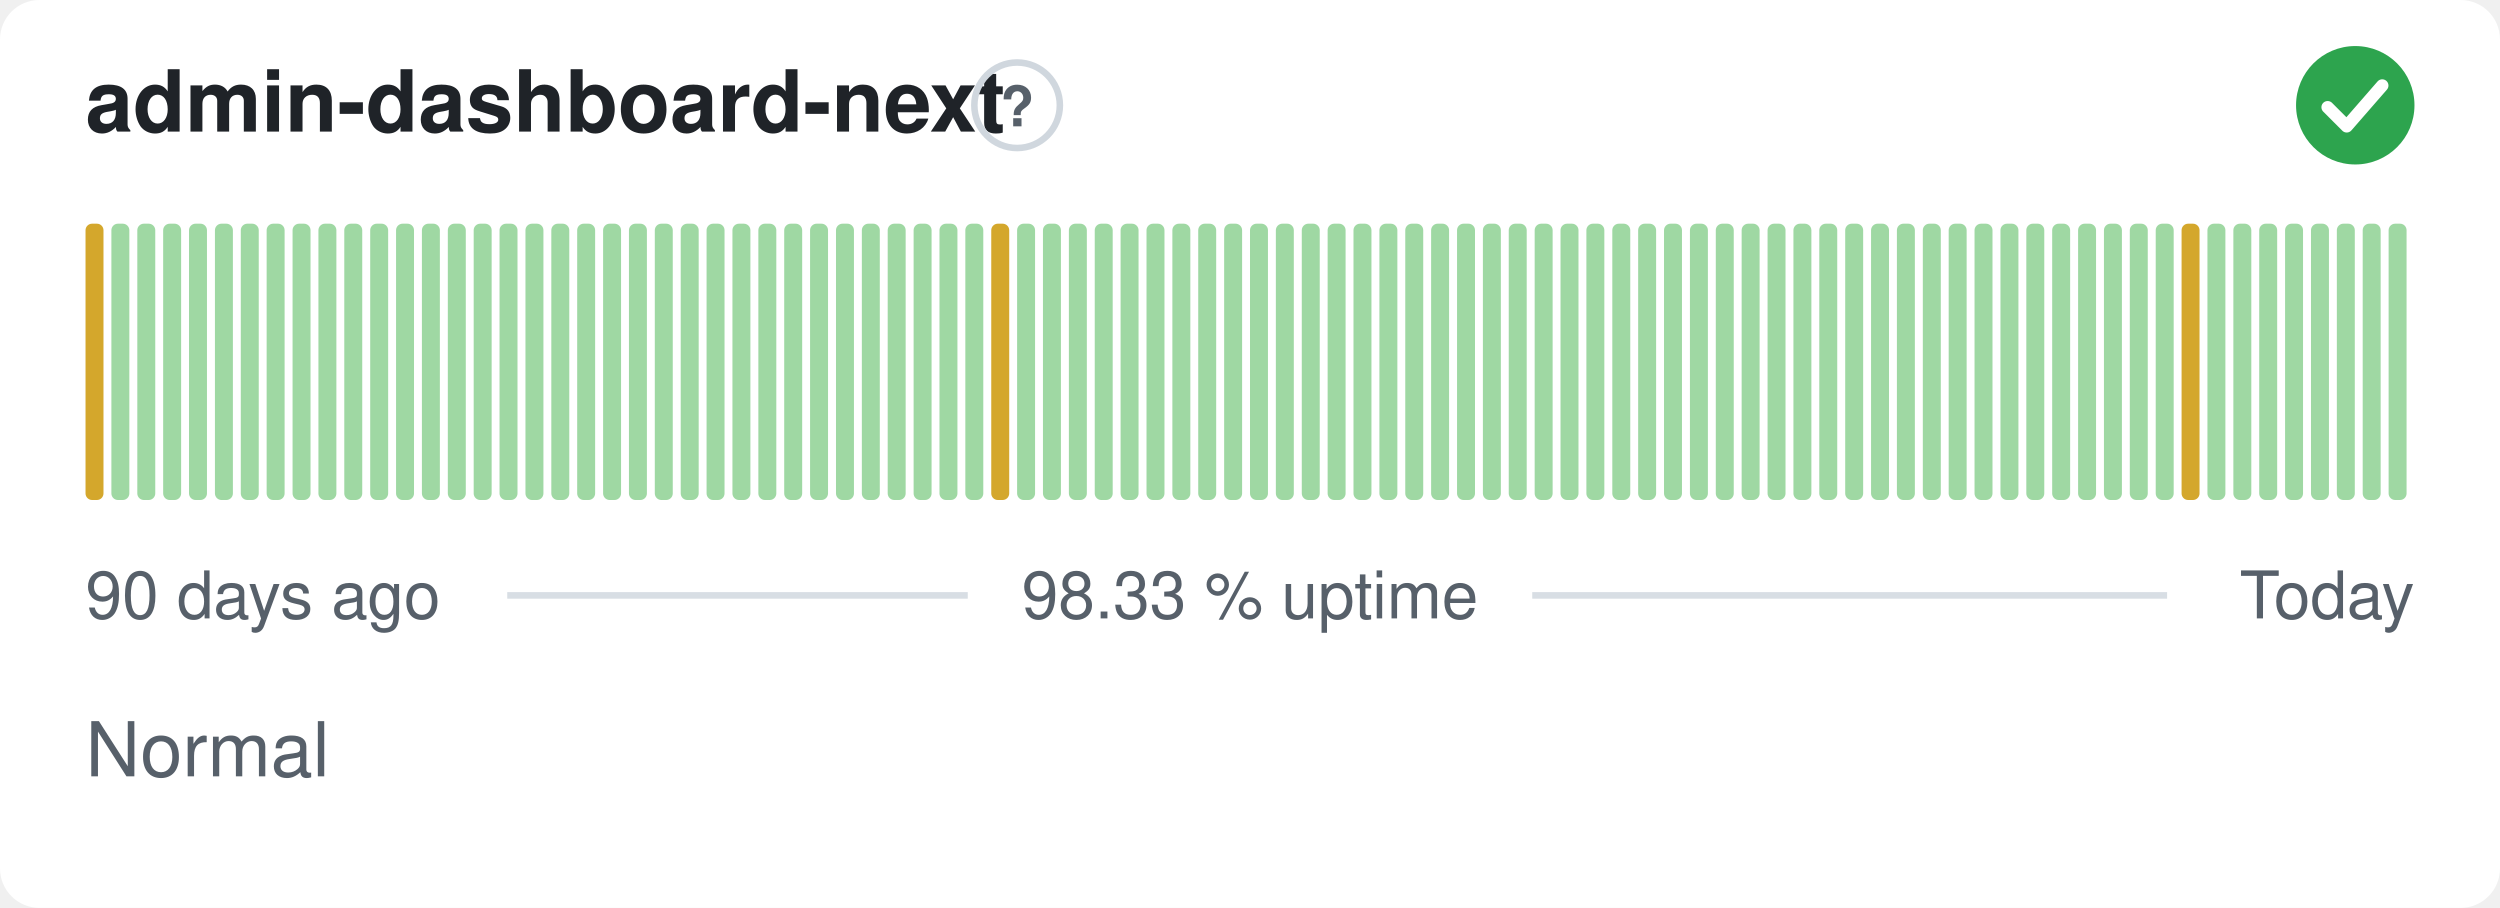
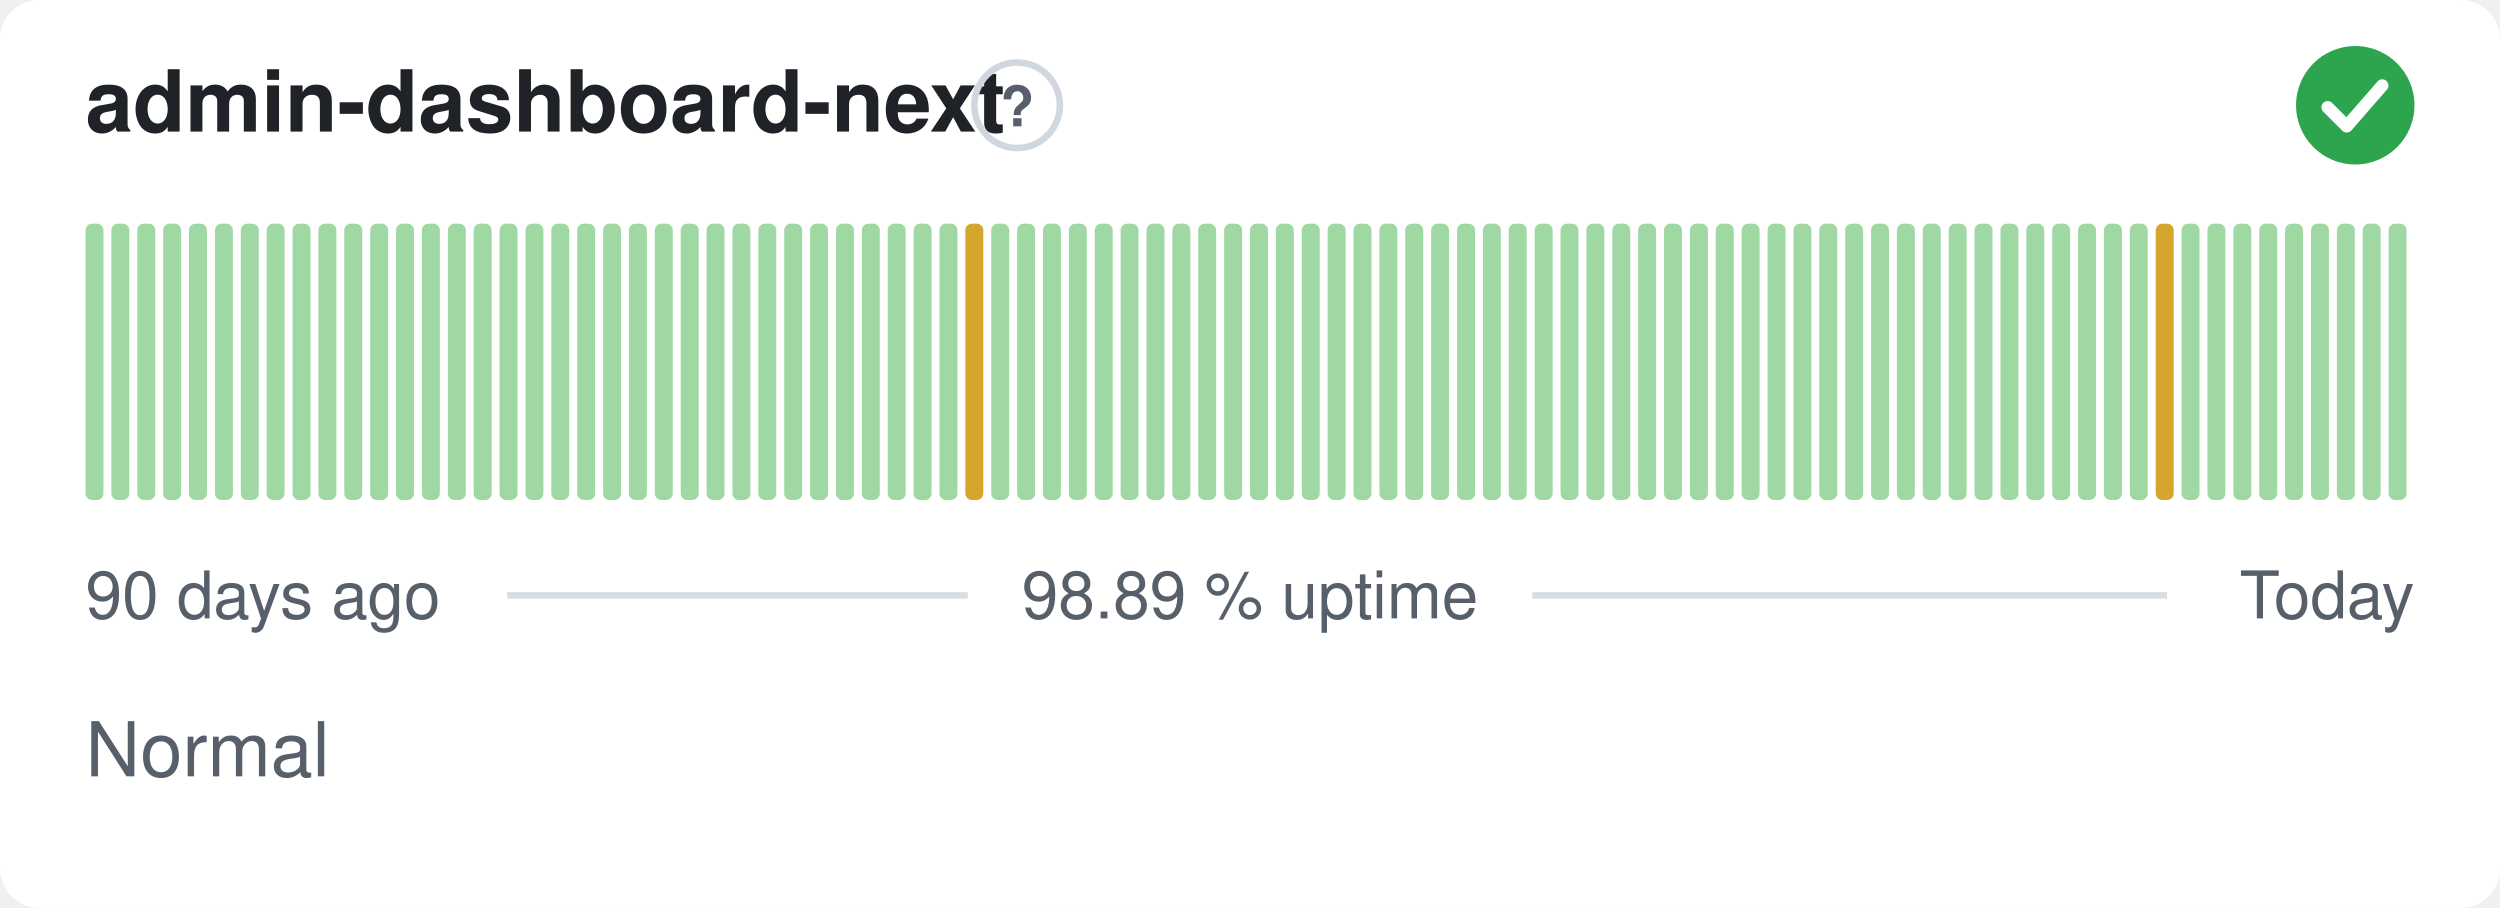
- <svg xmlns="http://www.w3.org/2000/svg" width="380" height="138" viewBox="0 0 380 138" role="img" aria-label="admin-dashboard-next: Normal, 98.33 % uptime over the last 90 days" font-family="-apple-system,BlinkMacSystemFont,'Segoe UI',Helvetica,Arial,sans-serif">
+ <svg xmlns="http://www.w3.org/2000/svg" width="380" height="138" viewBox="0 0 380 138" role="img" aria-label="admin-dashboard-next: Normal, 98.89 % uptime over the last 90 days" font-family="-apple-system,BlinkMacSystemFont,'Segoe UI',Helvetica,Arial,sans-serif">
  <style>
    @media (prefers-color-scheme: dark) {
      .bg { fill: #0d1117 }
      .title { fill: #e6edf3 }
      .muted { fill: #8b949e }
      .hint { stroke: #30363d }
      .rule { stroke: #30363d }
      .nodata { fill: #21262d }
    }
  </style>
  <rect class="bg" width="380" height="138" rx="6" fill="#ffffff" />
  <text class="title" x="13" y="20" font-size="13" font-weight="600" fill="#1f2328">admin-dashboard-next</text>
  <circle class="hint" cx="154.6" cy="16" r="6.5" fill="none" stroke="#d0d7de" stroke-width="1" />
  <text class="muted" x="154.6" y="19.2" text-anchor="middle" font-size="8.5" font-weight="700" fill="#57606a">?</text>
  <circle cx="358" cy="16" r="9" fill="#2da44e" />
  <path d="M353.80 16.30l2.90 2.90 5.40 -6.20" fill="none" stroke="#fff" stroke-width="1.89" stroke-linecap="round" stroke-linejoin="round" />
-   <rect x="13.00" y="34.00" width="2.73" height="42.00" rx="1" fill="#d4a72c" />
+   <rect x="13.00" y="34.00" width="2.73" height="42.00" rx="1" fill="#9fd8a3" />
  <rect x="16.93" y="34.00" width="2.73" height="42.00" rx="1" fill="#9fd8a3" />
  <rect x="20.87" y="34.00" width="2.73" height="42.00" rx="1" fill="#9fd8a3" />
  <rect x="24.80" y="34.00" width="2.73" height="42.00" rx="1" fill="#9fd8a3" />
  <rect x="28.73" y="34.00" width="2.73" height="42.00" rx="1" fill="#9fd8a3" />
  <rect x="32.67" y="34.00" width="2.73" height="42.00" rx="1" fill="#9fd8a3" />
  <rect x="36.60" y="34.00" width="2.73" height="42.00" rx="1" fill="#9fd8a3" />
  <rect x="40.53" y="34.00" width="2.73" height="42.00" rx="1" fill="#9fd8a3" />
  <rect x="44.47" y="34.00" width="2.73" height="42.00" rx="1" fill="#9fd8a3" />
  <rect x="48.40" y="34.00" width="2.73" height="42.00" rx="1" fill="#9fd8a3" />
  <rect x="52.33" y="34.00" width="2.73" height="42.00" rx="1" fill="#9fd8a3" />
  <rect x="56.27" y="34.00" width="2.73" height="42.00" rx="1" fill="#9fd8a3" />
  <rect x="60.20" y="34.00" width="2.73" height="42.00" rx="1" fill="#9fd8a3" />
  <rect x="64.13" y="34.00" width="2.73" height="42.00" rx="1" fill="#9fd8a3" />
  <rect x="68.07" y="34.00" width="2.73" height="42.00" rx="1" fill="#9fd8a3" />
  <rect x="72.00" y="34.00" width="2.73" height="42.00" rx="1" fill="#9fd8a3" />
  <rect x="75.93" y="34.00" width="2.73" height="42.00" rx="1" fill="#9fd8a3" />
  <rect x="79.87" y="34.00" width="2.73" height="42.00" rx="1" fill="#9fd8a3" />
  <rect x="83.80" y="34.00" width="2.73" height="42.00" rx="1" fill="#9fd8a3" />
  <rect x="87.73" y="34.00" width="2.73" height="42.00" rx="1" fill="#9fd8a3" />
  <rect x="91.67" y="34.00" width="2.73" height="42.00" rx="1" fill="#9fd8a3" />
  <rect x="95.60" y="34.00" width="2.73" height="42.00" rx="1" fill="#9fd8a3" />
  <rect x="99.53" y="34.00" width="2.73" height="42.00" rx="1" fill="#9fd8a3" />
  <rect x="103.47" y="34.00" width="2.73" height="42.00" rx="1" fill="#9fd8a3" />
  <rect x="107.40" y="34.00" width="2.73" height="42.00" rx="1" fill="#9fd8a3" />
  <rect x="111.33" y="34.00" width="2.73" height="42.00" rx="1" fill="#9fd8a3" />
  <rect x="115.27" y="34.00" width="2.73" height="42.00" rx="1" fill="#9fd8a3" />
  <rect x="119.20" y="34.00" width="2.73" height="42.00" rx="1" fill="#9fd8a3" />
  <rect x="123.13" y="34.00" width="2.73" height="42.00" rx="1" fill="#9fd8a3" />
  <rect x="127.07" y="34.00" width="2.73" height="42.00" rx="1" fill="#9fd8a3" />
  <rect x="131.00" y="34.00" width="2.73" height="42.00" rx="1" fill="#9fd8a3" />
  <rect x="134.93" y="34.00" width="2.73" height="42.00" rx="1" fill="#9fd8a3" />
  <rect x="138.87" y="34.00" width="2.73" height="42.00" rx="1" fill="#9fd8a3" />
  <rect x="142.80" y="34.00" width="2.73" height="42.00" rx="1" fill="#9fd8a3" />
-   <rect x="146.73" y="34.00" width="2.73" height="42.00" rx="1" fill="#9fd8a3" />
-   <rect x="150.67" y="34.00" width="2.73" height="42.00" rx="1" fill="#d4a72c" />
+   <rect x="146.73" y="34.00" width="2.73" height="42.00" rx="1" fill="#d4a72c" />
+   <rect x="150.67" y="34.00" width="2.73" height="42.00" rx="1" fill="#9fd8a3" />
  <rect x="154.60" y="34.00" width="2.73" height="42.00" rx="1" fill="#9fd8a3" />
  <rect x="158.53" y="34.00" width="2.73" height="42.00" rx="1" fill="#9fd8a3" />
  <rect x="162.47" y="34.00" width="2.73" height="42.00" rx="1" fill="#9fd8a3" />
  <rect x="166.40" y="34.00" width="2.73" height="42.00" rx="1" fill="#9fd8a3" />
  <rect x="170.33" y="34.00" width="2.73" height="42.00" rx="1" fill="#9fd8a3" />
  <rect x="174.27" y="34.00" width="2.73" height="42.00" rx="1" fill="#9fd8a3" />
  <rect x="178.20" y="34.00" width="2.73" height="42.00" rx="1" fill="#9fd8a3" />
  <rect x="182.13" y="34.00" width="2.73" height="42.00" rx="1" fill="#9fd8a3" />
  <rect x="186.07" y="34.00" width="2.73" height="42.00" rx="1" fill="#9fd8a3" />
  <rect x="190.00" y="34.00" width="2.73" height="42.00" rx="1" fill="#9fd8a3" />
  <rect x="193.93" y="34.00" width="2.73" height="42.00" rx="1" fill="#9fd8a3" />
  <rect x="197.87" y="34.00" width="2.73" height="42.00" rx="1" fill="#9fd8a3" />
  <rect x="201.80" y="34.00" width="2.73" height="42.00" rx="1" fill="#9fd8a3" />
  <rect x="205.73" y="34.00" width="2.73" height="42.00" rx="1" fill="#9fd8a3" />
  <rect x="209.67" y="34.00" width="2.73" height="42.00" rx="1" fill="#9fd8a3" />
  <rect x="213.60" y="34.00" width="2.73" height="42.00" rx="1" fill="#9fd8a3" />
  <rect x="217.53" y="34.00" width="2.73" height="42.00" rx="1" fill="#9fd8a3" />
  <rect x="221.47" y="34.00" width="2.73" height="42.00" rx="1" fill="#9fd8a3" />
  <rect x="225.40" y="34.00" width="2.73" height="42.00" rx="1" fill="#9fd8a3" />
  <rect x="229.33" y="34.00" width="2.73" height="42.00" rx="1" fill="#9fd8a3" />
  <rect x="233.27" y="34.00" width="2.73" height="42.00" rx="1" fill="#9fd8a3" />
  <rect x="237.20" y="34.00" width="2.73" height="42.00" rx="1" fill="#9fd8a3" />
  <rect x="241.13" y="34.00" width="2.73" height="42.00" rx="1" fill="#9fd8a3" />
  <rect x="245.07" y="34.00" width="2.73" height="42.00" rx="1" fill="#9fd8a3" />
  <rect x="249.00" y="34.00" width="2.73" height="42.00" rx="1" fill="#9fd8a3" />
  <rect x="252.93" y="34.00" width="2.73" height="42.00" rx="1" fill="#9fd8a3" />
  <rect x="256.87" y="34.00" width="2.73" height="42.00" rx="1" fill="#9fd8a3" />
  <rect x="260.80" y="34.00" width="2.73" height="42.00" rx="1" fill="#9fd8a3" />
  <rect x="264.73" y="34.00" width="2.73" height="42.00" rx="1" fill="#9fd8a3" />
  <rect x="268.67" y="34.00" width="2.73" height="42.00" rx="1" fill="#9fd8a3" />
  <rect x="272.60" y="34.00" width="2.73" height="42.00" rx="1" fill="#9fd8a3" />
  <rect x="276.53" y="34.00" width="2.73" height="42.00" rx="1" fill="#9fd8a3" />
  <rect x="280.47" y="34.00" width="2.73" height="42.00" rx="1" fill="#9fd8a3" />
  <rect x="284.40" y="34.00" width="2.73" height="42.00" rx="1" fill="#9fd8a3" />
  <rect x="288.33" y="34.00" width="2.73" height="42.00" rx="1" fill="#9fd8a3" />
  <rect x="292.27" y="34.00" width="2.73" height="42.00" rx="1" fill="#9fd8a3" />
  <rect x="296.20" y="34.00" width="2.73" height="42.00" rx="1" fill="#9fd8a3" />
  <rect x="300.13" y="34.00" width="2.73" height="42.00" rx="1" fill="#9fd8a3" />
  <rect x="304.07" y="34.00" width="2.73" height="42.00" rx="1" fill="#9fd8a3" />
  <rect x="308.00" y="34.00" width="2.73" height="42.00" rx="1" fill="#9fd8a3" />
  <rect x="311.93" y="34.00" width="2.73" height="42.00" rx="1" fill="#9fd8a3" />
  <rect x="315.87" y="34.00" width="2.73" height="42.00" rx="1" fill="#9fd8a3" />
  <rect x="319.80" y="34.00" width="2.73" height="42.00" rx="1" fill="#9fd8a3" />
  <rect x="323.73" y="34.00" width="2.73" height="42.00" rx="1" fill="#9fd8a3" />
-   <rect x="327.67" y="34.00" width="2.73" height="42.00" rx="1" fill="#9fd8a3" />
-   <rect x="331.60" y="34.00" width="2.73" height="42.00" rx="1" fill="#d4a72c" />
+   <rect x="327.67" y="34.00" width="2.73" height="42.00" rx="1" fill="#d4a72c" />
+   <rect x="331.60" y="34.00" width="2.73" height="42.00" rx="1" fill="#9fd8a3" />
  <rect x="335.53" y="34.00" width="2.73" height="42.00" rx="1" fill="#9fd8a3" />
  <rect x="339.47" y="34.00" width="2.73" height="42.00" rx="1" fill="#9fd8a3" />
  <rect x="343.40" y="34.00" width="2.73" height="42.00" rx="1" fill="#9fd8a3" />
  <rect x="347.33" y="34.00" width="2.73" height="42.00" rx="1" fill="#9fd8a3" />
  <rect x="351.27" y="34.00" width="2.73" height="42.00" rx="1" fill="#9fd8a3" />
  <rect x="355.20" y="34.00" width="2.73" height="42.00" rx="1" fill="#9fd8a3" />
  <rect x="359.13" y="34.00" width="2.73" height="42.00" rx="1" fill="#9fd8a3" />
  <rect x="363.07" y="34.00" width="2.73" height="42.00" rx="1" fill="#9fd8a3" />
  <text class="muted" x="13" y="94" font-size="10" fill="#57606a">90 days ago</text>
-   <text class="muted" x="190" y="94" text-anchor="middle" font-size="10" fill="#57606a">98.33 % uptime</text>
+   <text class="muted" x="190" y="94" text-anchor="middle" font-size="10" fill="#57606a">98.89 % uptime</text>
  <text class="muted" x="367" y="94" text-anchor="end" font-size="10" fill="#57606a">Today</text>
  <line class="rule" x1="77.1" y1="90.5" x2="147.1" y2="90.5" stroke="#d8dee4" stroke-width="1" />
  <line class="rule" x1="232.9" y1="90.5" x2="329.4" y2="90.5" stroke="#d8dee4" stroke-width="1" />
  <text class="muted" x="13" y="118" font-size="11.5" fill="#57606a">Normal</text>
</svg>
